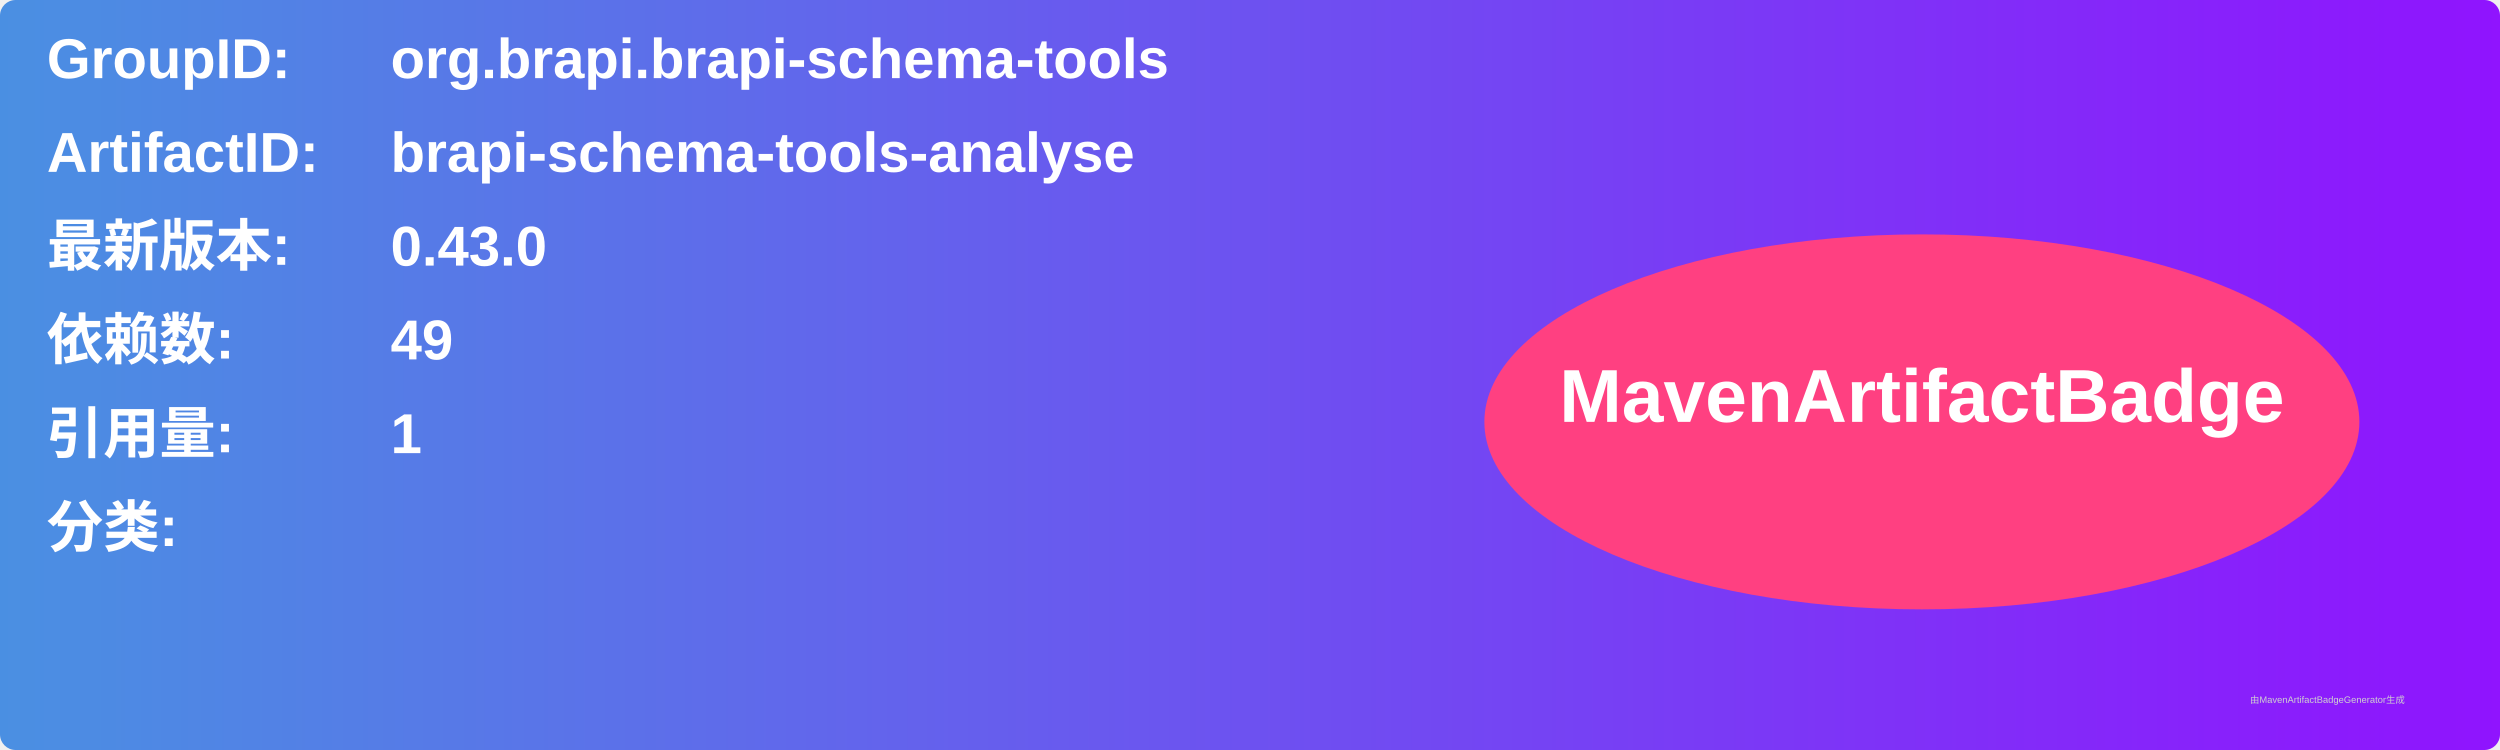
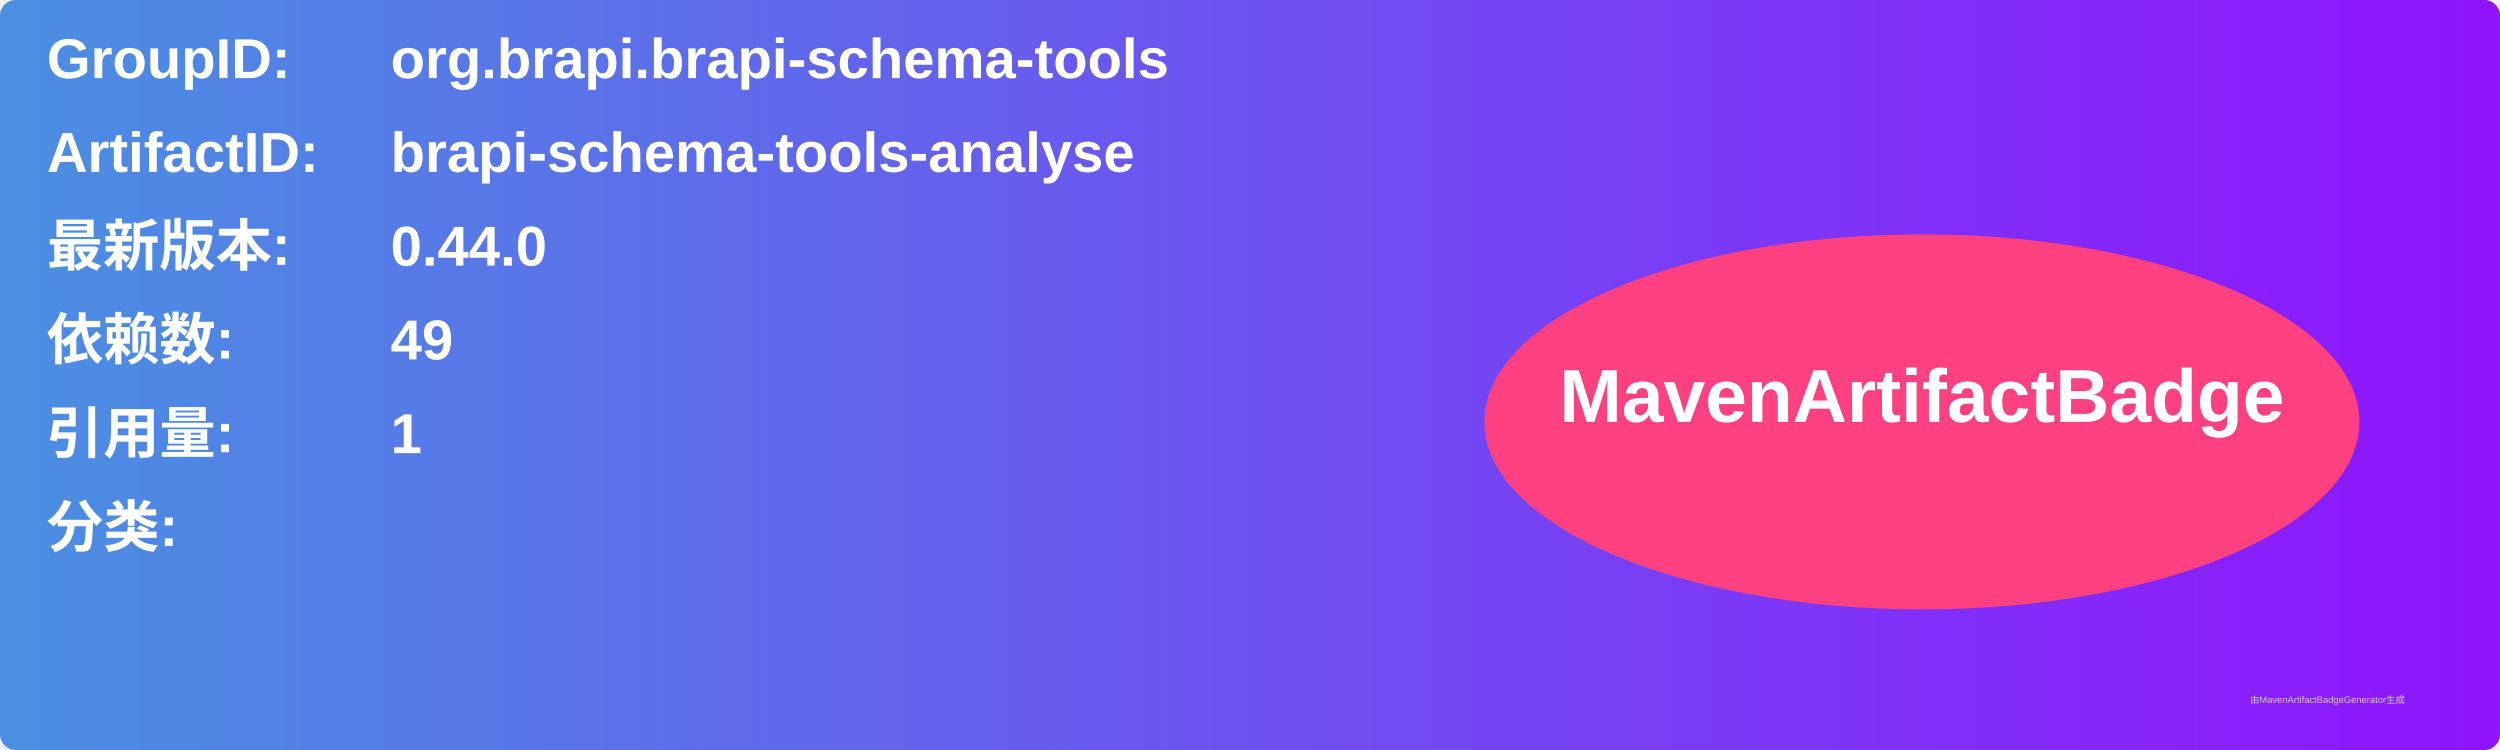
<svg xmlns="http://www.w3.org/2000/svg" width="800" height="240" viewBox="0 0 800 240">
  <linearGradient id="grad" x1="0%" y1="0%" x2="100%" y2="0%">
    <stop offset="0%" stop-color="#4a90e2" />
    <stop offset="100%" stop-color="#9013fe" />
  </linearGradient>
  <rect width="100%" height="100%" rx="5" ry="5" fill="url(#grad)" />
  <g transform="translate(15, 15)">
    <text x="0" y="10" font-family="Arial" font-size="18" fill="white" font-weight="bold" width="260">GroupID:</text>
    <text x="110" y="10" font-family="Arial" font-size="18" fill="white" font-weight="bold" width="460">org.brapi.brapi-schema-tools</text>
    <text x="0" y="40" font-family="Arial" font-size="18" fill="white" font-weight="bold" width="260">ArtifactID:</text>
    <text x="110" y="40" font-family="Arial" font-size="18" fill="white" font-weight="bold" width="460">brapi-schema-tools-analyse</text>
    <text x="0" y="70" font-family="Arial" font-size="18" fill="white" font-weight="bold">最新版本:</text>
    <text x="110" y="70" font-family="Arial" font-size="18" fill="white" font-weight="bold">
-       <tspan font-weight="bold">0.43.0</tspan>
+       <tspan font-weight="bold">0.44.0</tspan>
    </text>
    <text x="0" y="100" font-family="Arial" font-size="18" fill="white" font-weight="bold">依赖数: </text>
    <text x="110" y="100" font-family="Arial" font-size="18" fill="white">
      <tspan font-weight="bold">49</tspan>
    </text>
    <text x="0" y="130" font-family="Arial" font-size="18" fill="white" font-weight="bold">引用量: </text>
    <text x="110" y="130" font-family="Arial" font-size="18" fill="white">
      <tspan font-weight="bold">1</tspan>
    </text>
    <text x="0" y="160" font-family="Arial" font-size="18" fill="white" font-weight="bold">分类:</text>
    <text x="10" y="190" font-family="Arial" font-size="10" fill="white">
      <tspan font-weight="bold" />
    </text>
    <ellipse cx="600" cy="120" rx="140" ry="60" fill="#ff4081" />
    <text x="600" y="120" text-anchor="middle" font-family="Arial" font-size="24" fill="white" font-weight="bold">MavenArtifactBadge</text>
  </g>
  <text x="720" y="225" font-family="Arial" font-size="3" fill="#d0d0d0">由MavenArtifactBadgeGenerator生成</text>
</svg>
